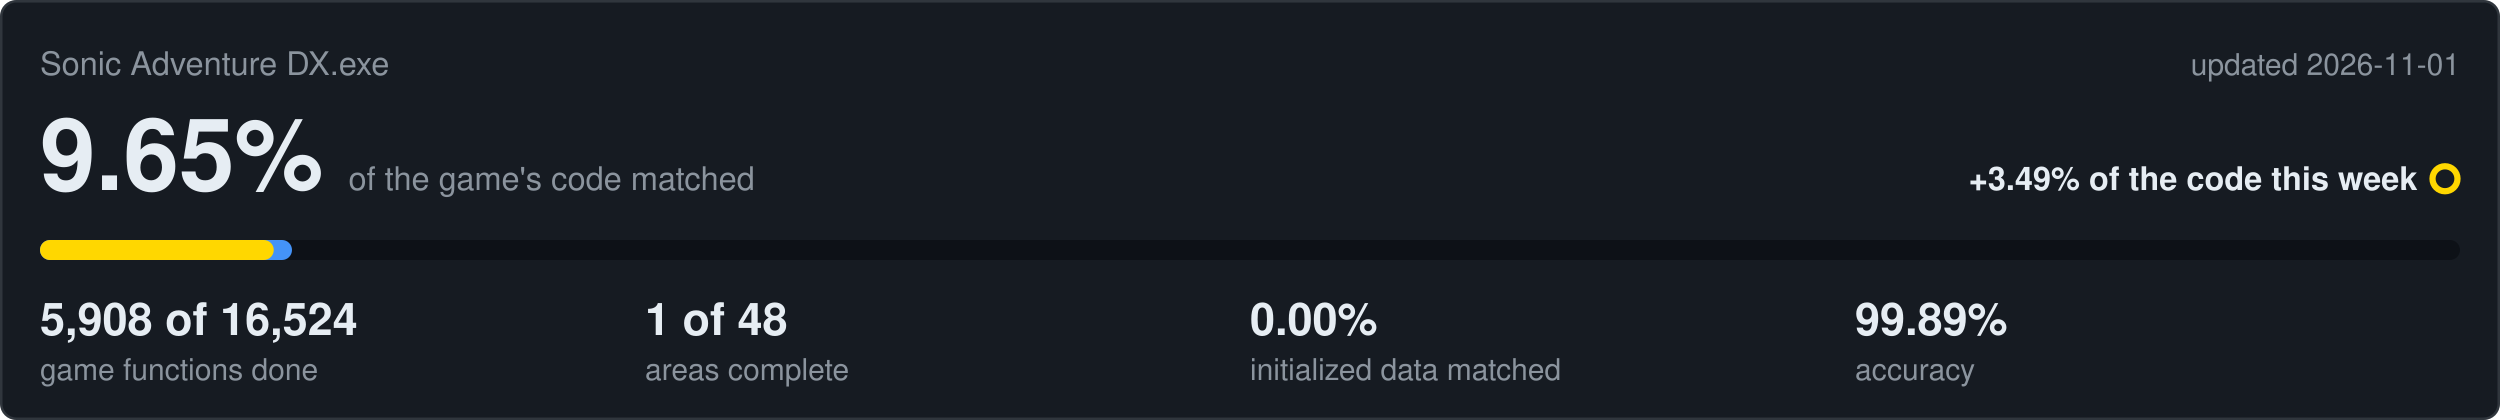
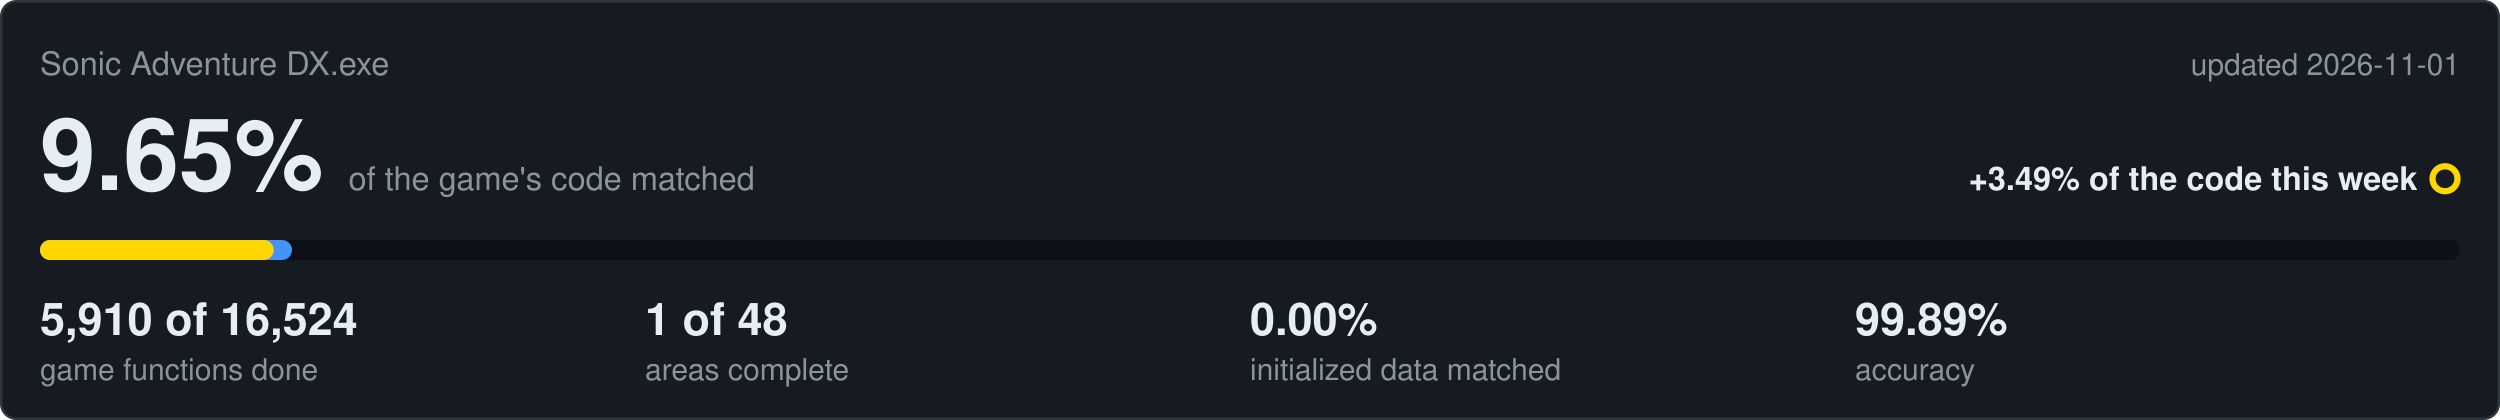
<svg xmlns="http://www.w3.org/2000/svg" viewBox="0 0 1000 168" width="1000" height="168">
  <rect x="0.5" y="0.5" width="999" height="167" rx="6" fill="#161b22" stroke="#30363d" />
  <text x="16" y="30" font-family="Segoe UI,Helvetica,Arial,sans-serif" font-size="13" fill="#8b949e">Sonic Adventure DX.exe</text>
  <text x="984" y="30" text-anchor="end" font-family="Segoe UI,Helvetica,Arial,sans-serif" font-size="12" fill="#8b949e">updated 2026-11-01</text>
  <text x="16" y="76" font-family="Segoe UI,Helvetica,Arial,sans-serif" font-size="40" font-weight="600" fill="#e6edf3">9.65%<tspan dx="10" font-size="13" font-weight="400" fill="#8b949e">of the game's code matched</tspan>
  </text>
  <text x="967" y="76" text-anchor="end" font-family="Segoe UI,Helvetica,Arial,sans-serif" font-size="13" font-weight="600" fill="#e6edf3">+3.49% of the code this week</text>
  <circle cx="978" cy="71.5" r="5" fill="none" stroke="#ffd700" stroke-width="2.5" />
  <rect x="16" y="96" width="968" height="8" rx="4" fill="#0d1117" />
  <rect x="16" y="96" width="100.8" height="8" rx="4" fill="#4493f8" />
  <rect x="16" y="96" width="93.5" height="8" rx="4" fill="#ffd700" />
-   <text x="16" y="134" font-family="Segoe UI,Helvetica,Arial,sans-serif" font-size="18" font-weight="600" fill="#e6edf3">5,908 of 16,524</text>
+   <text x="16" y="134" font-family="Segoe UI,Helvetica,Arial,sans-serif" font-size="18" font-weight="600" fill="#e6edf3">5,910 of 16,524</text>
  <text x="16" y="152" font-family="Segoe UI,Helvetica,Arial,sans-serif" font-size="12" fill="#8b949e">game functions done</text>
  <text x="258" y="134" font-family="Segoe UI,Helvetica,Arial,sans-serif" font-size="18" font-weight="600" fill="#e6edf3">1 of 48</text>
  <text x="258" y="152" font-family="Segoe UI,Helvetica,Arial,sans-serif" font-size="12" fill="#8b949e">areas complete</text>
  <text x="500" y="134" font-family="Segoe UI,Helvetica,Arial,sans-serif" font-size="18" font-weight="600" fill="#e6edf3">0.00%</text>
  <text x="500" y="152" font-family="Segoe UI,Helvetica,Arial,sans-serif" font-size="12" fill="#8b949e">initialized data matched</text>
  <text x="742" y="134" font-family="Segoe UI,Helvetica,Arial,sans-serif" font-size="18" font-weight="600" fill="#e6edf3">99.89%</text>
  <text x="742" y="152" font-family="Segoe UI,Helvetica,Arial,sans-serif" font-size="12" fill="#8b949e">accuracy</text>
</svg>
